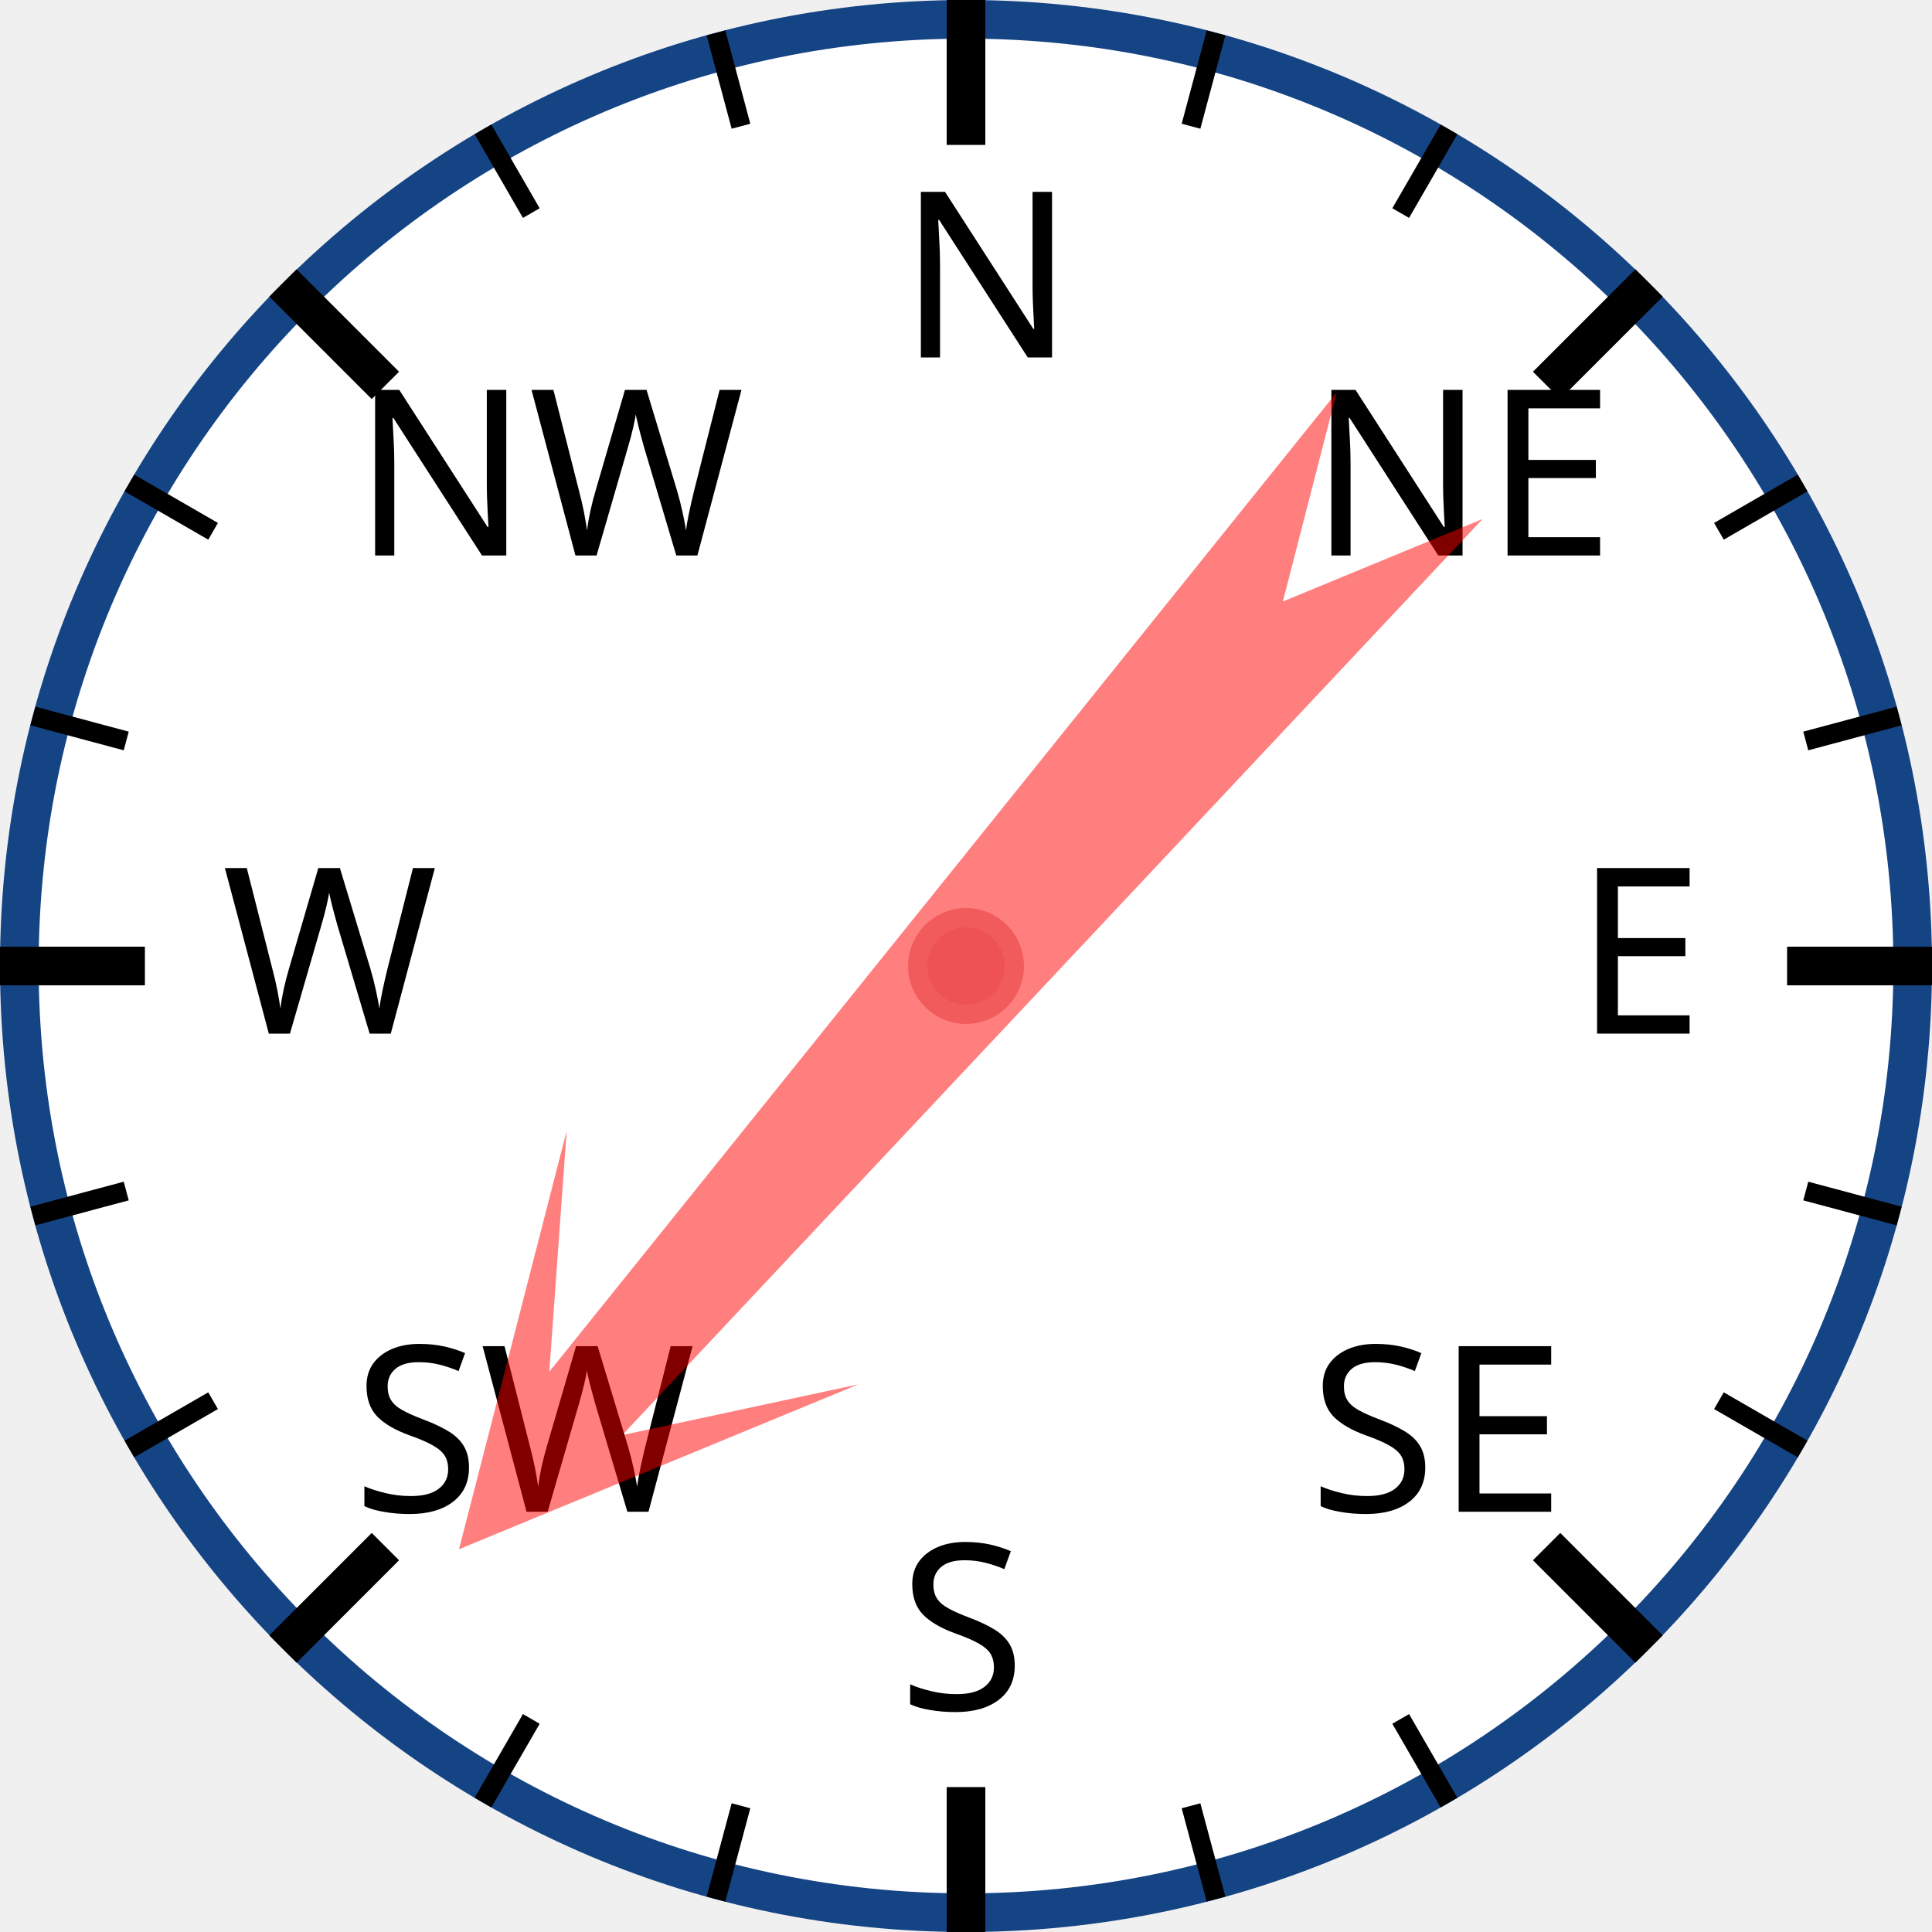
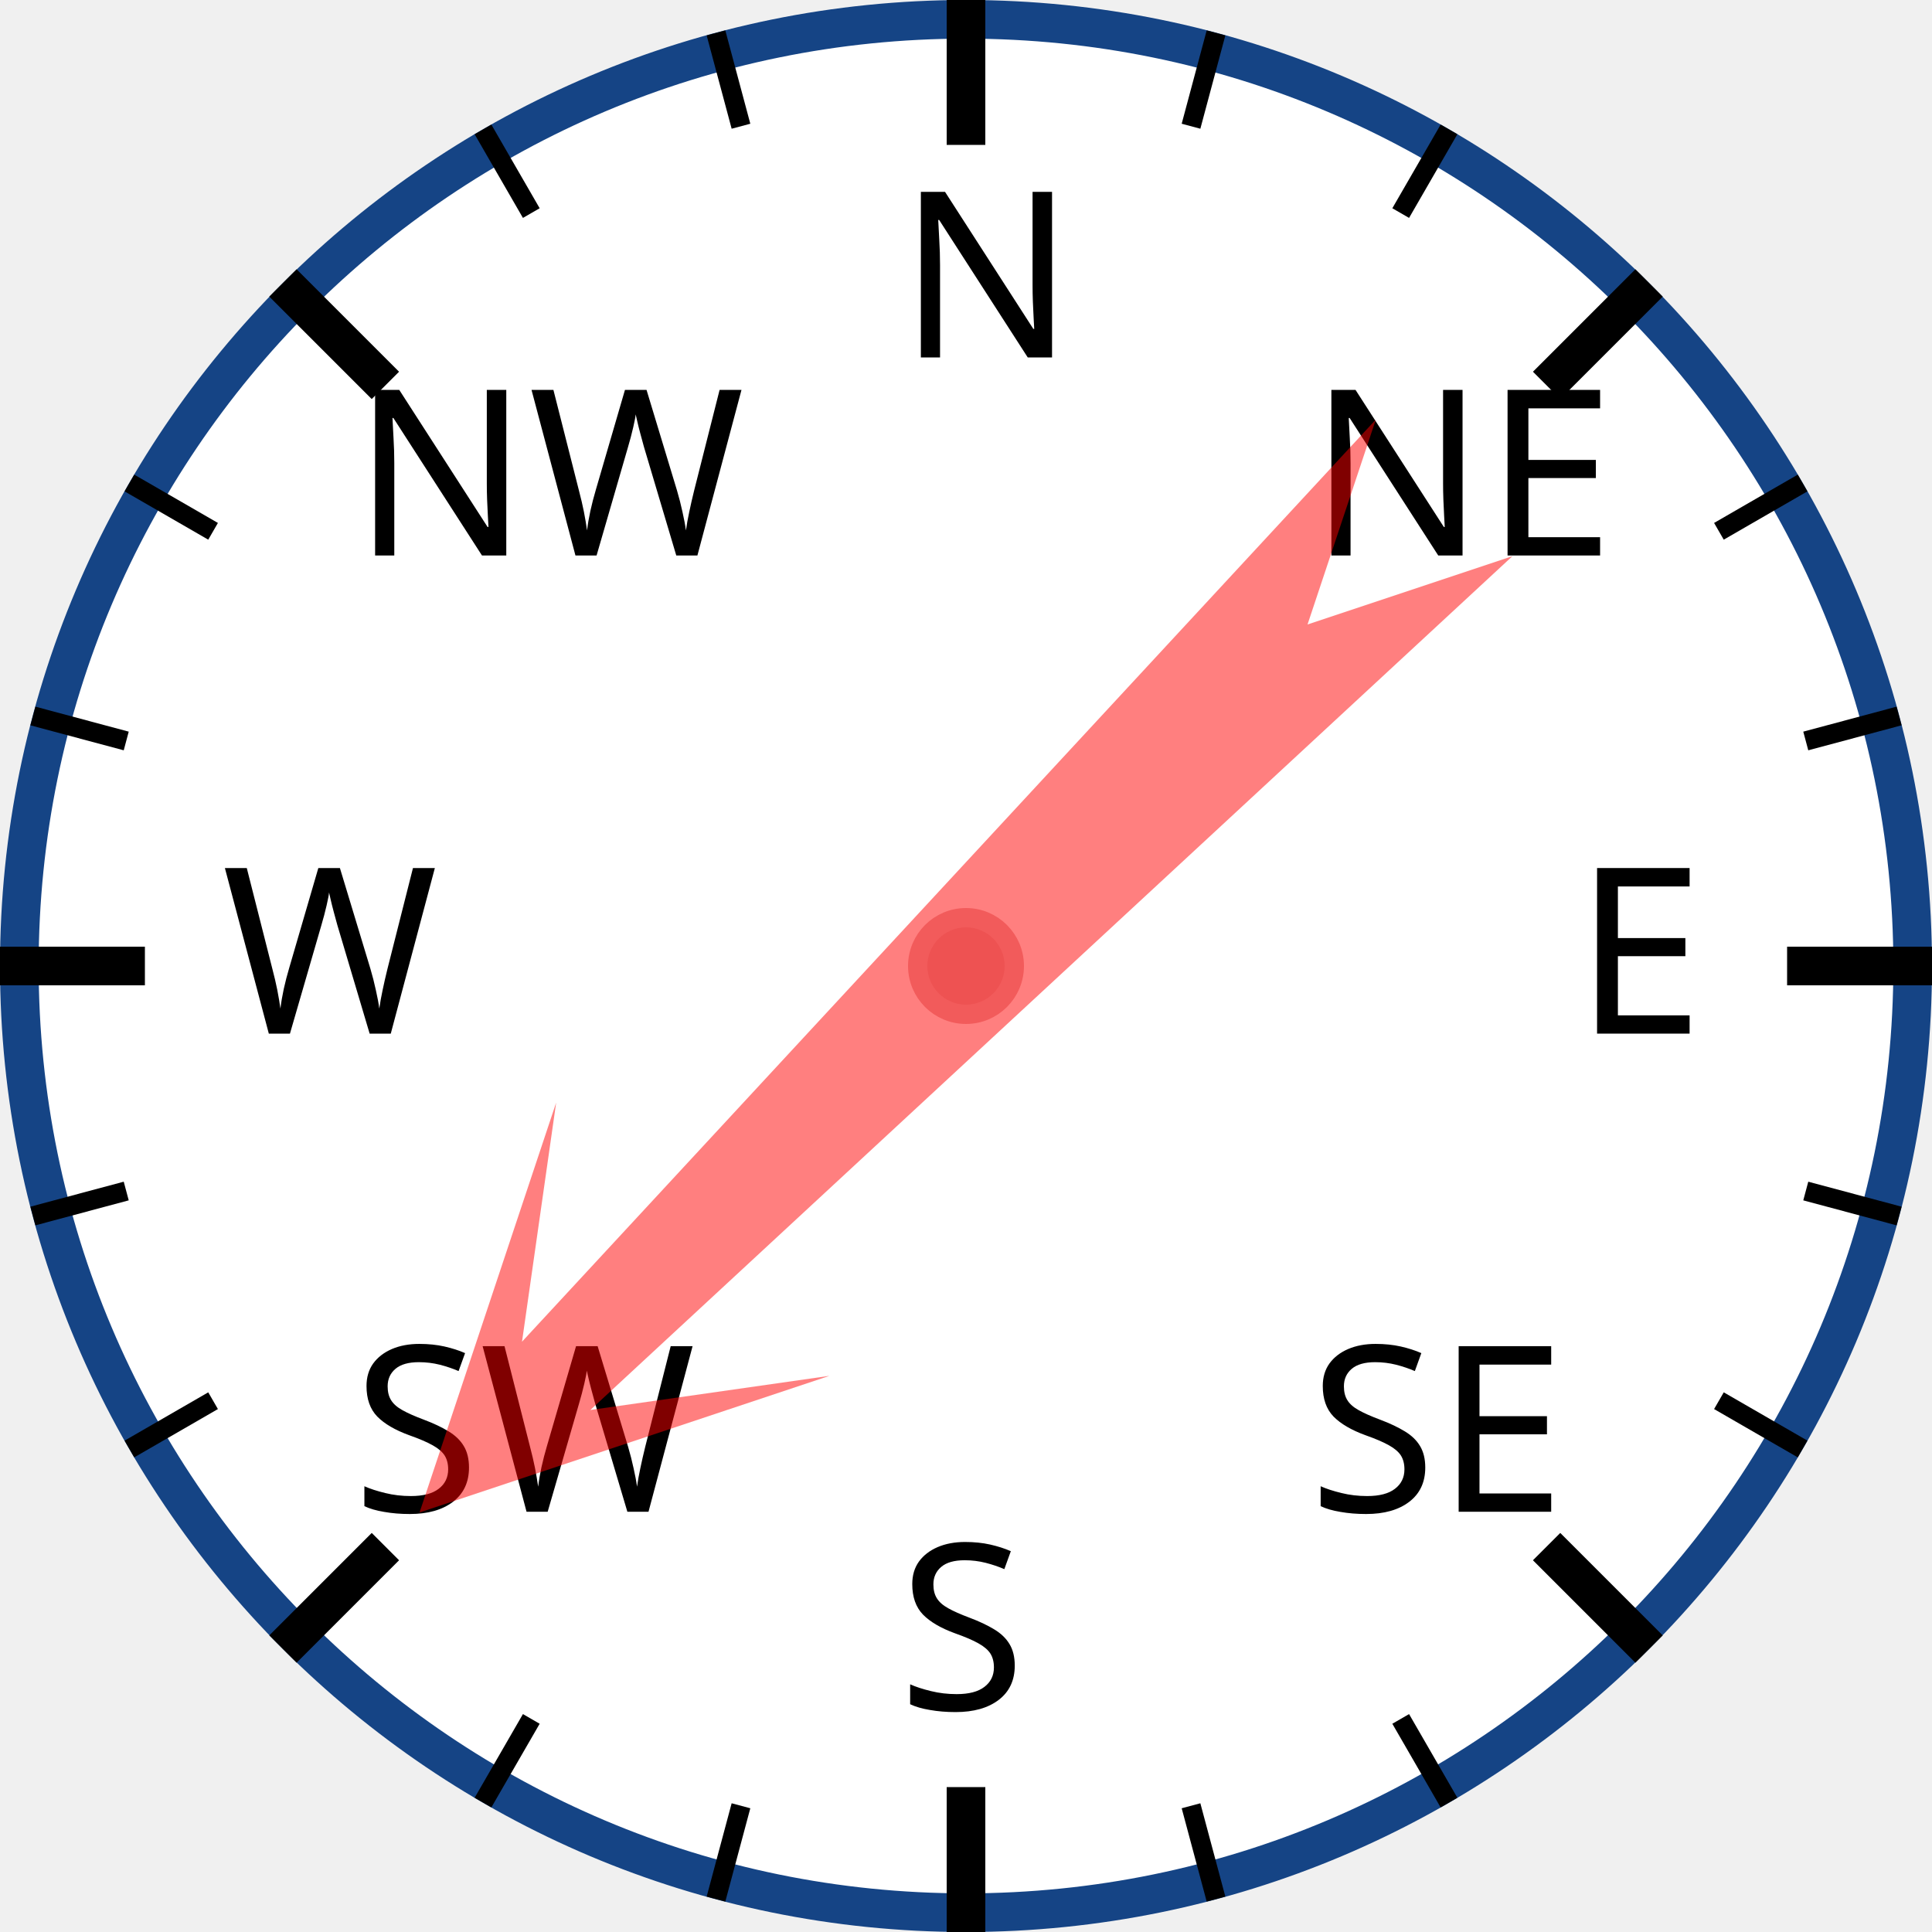
<svg xmlns="http://www.w3.org/2000/svg" width="120px" height="120px" viewBox="0 0 200 200">
  <circle cx="100" cy="100" r="98" style="fill: white; stroke: #154485; stroke-width: 4;" />
  <text x="93.0" y="37.0" style="font-family: sans-serif; font-size: 18pt;">N</text>
  <line x1="100.0" y1="0.0" x2="100.0" y2="15.0" style="stroke: black; stroke-width: 4;" />
  <line x1="74.118" y1="3.407" x2="76.706" y2="13.067" style="stroke: black; stroke-width: 2;" />
  <line x1="50" y1="13.397" x2="55" y2="22.058" style="stroke: black; stroke-width: 2;" />
  <text x="36.503" y="57.503" style="font-family: sans-serif; font-size: 18pt;">NW</text>
  <line x1="29.289" y1="29.289" x2="39.896" y2="39.896" style="stroke: black; stroke-width: 4;" />
  <line x1="13.397" y1="50" x2="22.058" y2="55" style="stroke: black; stroke-width: 2;" />
  <line x1="3.407" y1="74.118" x2="13.067" y2="76.706" style="stroke: black; stroke-width: 2;" />
  <text x="23.0" y="107.0" style="font-family: sans-serif; font-size: 18pt;">W</text>
  <line x1="0.0" y1="100.0" x2="15.0" y2="100.0" style="stroke: black; stroke-width: 4;" />
  <line x1="3.407" y1="125.882" x2="13.067" y2="123.294" style="stroke: black; stroke-width: 2;" />
  <line x1="13.397" y1="150" x2="22.058" y2="145" style="stroke: black; stroke-width: 2;" />
  <text x="36.503" y="156.497" style="font-family: sans-serif; font-size: 18pt;">SW</text>
  <line x1="29.289" y1="170.711" x2="39.896" y2="160.104" style="stroke: black; stroke-width: 4;" />
  <line x1="50" y1="186.603" x2="55" y2="177.942" style="stroke: black; stroke-width: 2;" />
  <line x1="74.118" y1="196.593" x2="76.706" y2="186.933" style="stroke: black; stroke-width: 2;" />
  <text x="93" y="177.0" style="font-family: sans-serif; font-size: 18pt;">S</text>
  <line x1="100" y1="200.0" x2="100" y2="185.0" style="stroke: black; stroke-width: 4;" />
  <line x1="125.882" y1="196.593" x2="123.294" y2="186.933" style="stroke: black; stroke-width: 2;" />
  <line x1="150.0" y1="186.603" x2="145.0" y2="177.942" style="stroke: black; stroke-width: 2;" />
  <text x="135.497" y="156.497" style="font-family: sans-serif; font-size: 18pt;">SE</text>
  <line x1="170.711" y1="170.711" x2="160.104" y2="160.104" style="stroke: black; stroke-width: 4;" />
  <line x1="186.603" y1="150" x2="177.942" y2="145" style="stroke: black; stroke-width: 2;" />
  <line x1="196.593" y1="125.882" x2="186.933" y2="123.294" style="stroke: black; stroke-width: 2;" />
  <text x="163.0" y="107" style="font-family: sans-serif; font-size: 18pt;">E</text>
  <line x1="200.0" y1="100" x2="185.0" y2="100" style="stroke: black; stroke-width: 4;" />
  <line x1="196.593" y1="74.118" x2="186.933" y2="76.706" style="stroke: black; stroke-width: 2;" />
  <line x1="186.603" y1="50" x2="177.942" y2="55" style="stroke: black; stroke-width: 2;" />
  <text x="135.497" y="57.503" style="font-family: sans-serif; font-size: 18pt;">NE</text>
  <line x1="170.711" y1="29.289" x2="160.104" y2="39.896" style="stroke: black; stroke-width: 4;" />
  <line x1="150" y1="13.397" x2="145" y2="22.058" style="stroke: black; stroke-width: 2;" />
  <line x1="125.882" y1="3.407" x2="123.294" y2="13.067" style="stroke: black; stroke-width: 2;" />
-   <polygon points="100 20 120 60 105 40 110 170 100 150 90 170 95 40 80 60" style="fill: red; fill-opacity: 0.5;" transform="rotate(221,100,100)" />
+   <polygon points="100 20 120 60 105 40 110 170 100 150 90 170 95 40 80 60" style="fill: red; fill-opacity: 0.5;" transform="rotate(225,100,100)" />
  <circle cx="100" cy="100" r="5" style="fill: #EE5252; stroke: #F25B5B; stroke-width: 2;" />
</svg>
